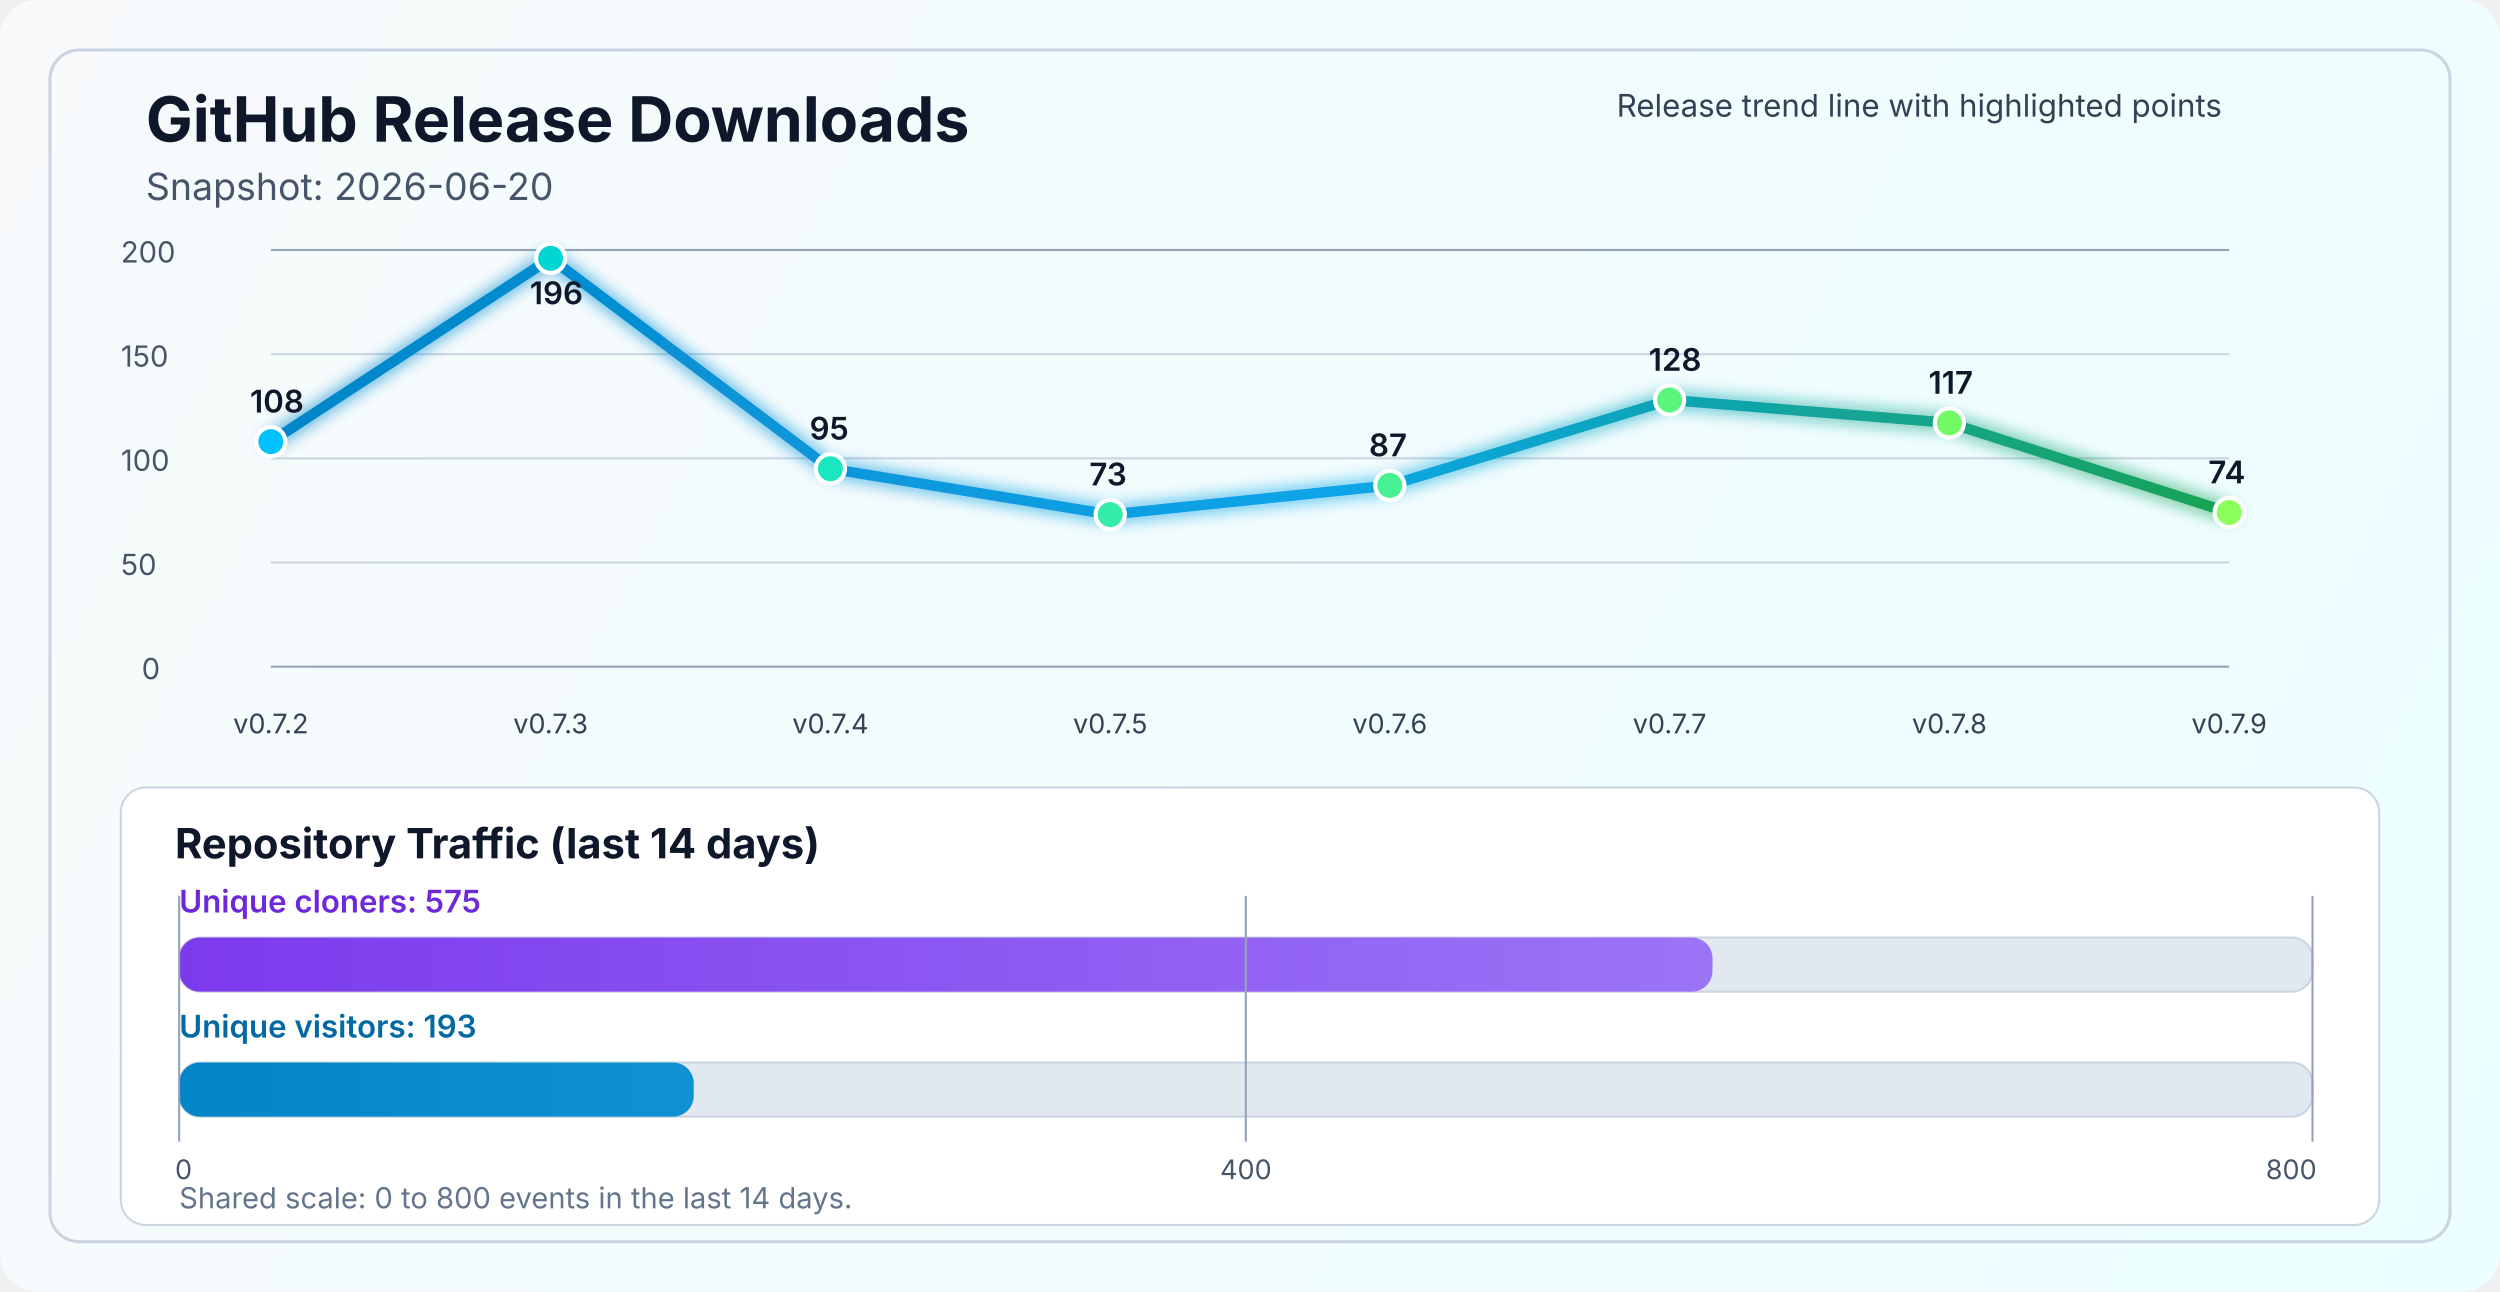
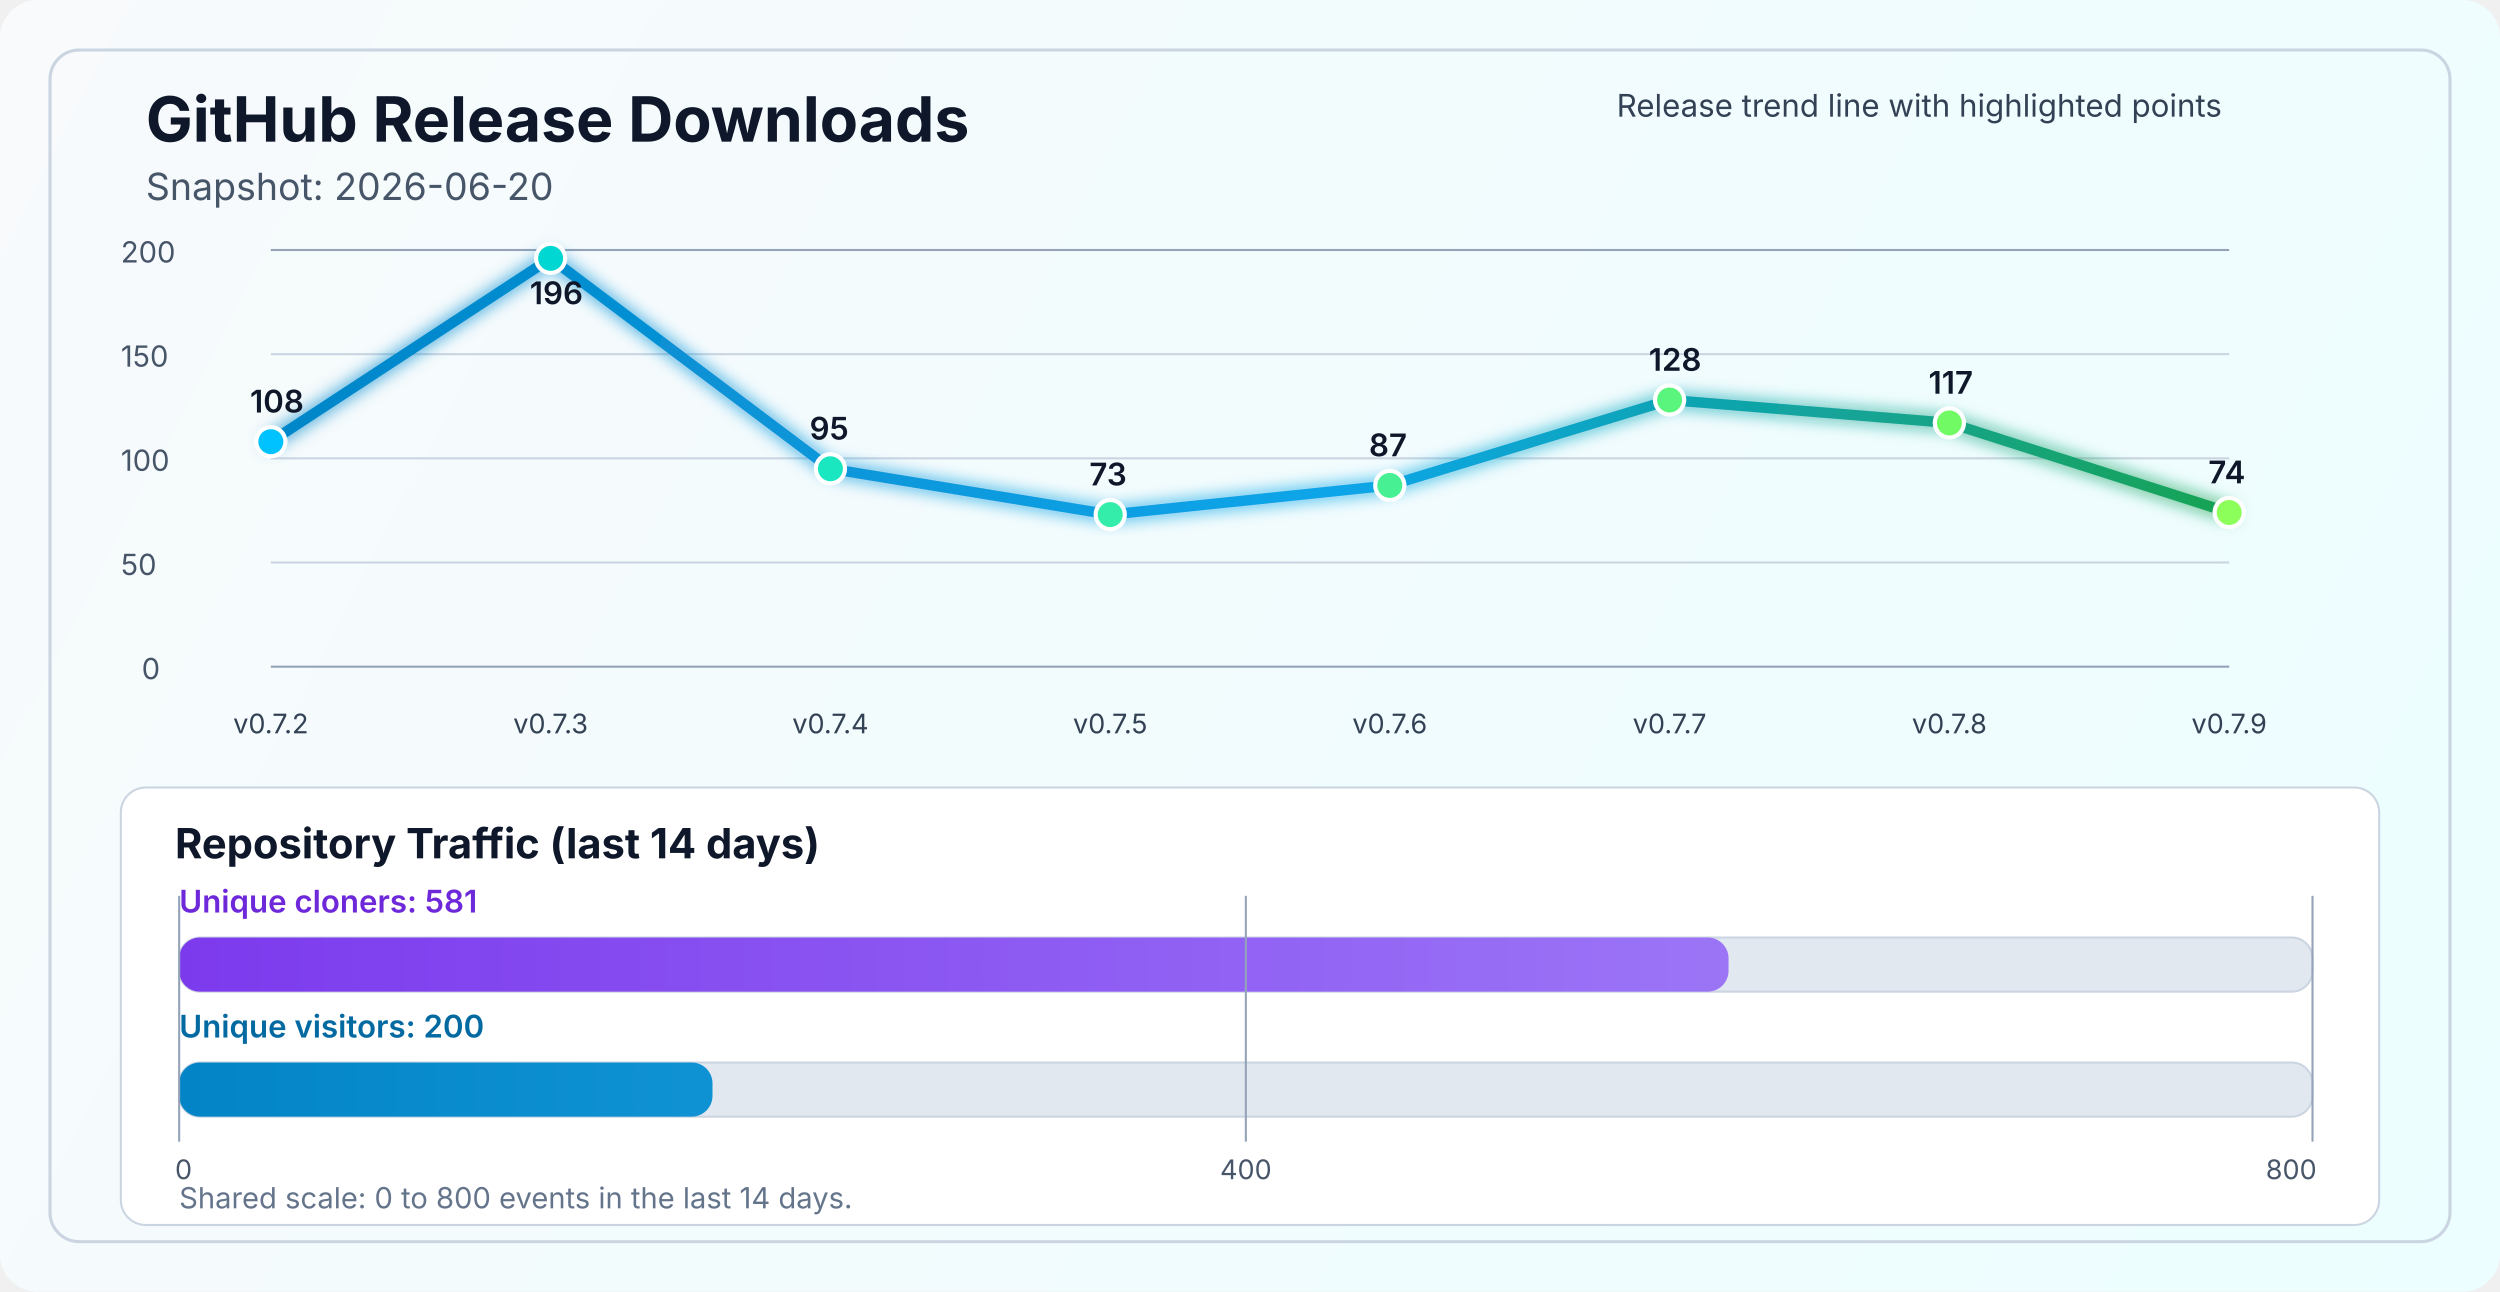
<svg xmlns="http://www.w3.org/2000/svg" width="1200" height="620" viewBox="0 0 1200 620" fill="none" role="img" aria-labelledby="title desc">
  <defs>
    <linearGradient id="bg" x1="0" y1="0" x2="1200" y2="620" gradientUnits="userSpaceOnUse">
      <stop stop-color="#F8FAFC" />
      <stop offset="1" stop-color="#ECFEFF" />
    </linearGradient>
    <linearGradient id="line" x1="130" y1="86" x2="1070" y2="340" gradientUnits="userSpaceOnUse">
      <stop stop-color="#0284C7" />
      <stop offset="0.55" stop-color="#0EA5E9" />
      <stop offset="1" stop-color="#16A34A" />
    </linearGradient>
    <linearGradient id="cloneFill" x1="86" y1="450" x2="1110" y2="450" gradientUnits="userSpaceOnUse">
      <stop stop-color="#7C3AED" />
      <stop offset="1" stop-color="#A78BFA" />
    </linearGradient>
    <linearGradient id="viewFill" x1="86" y1="482" x2="1110" y2="482" gradientUnits="userSpaceOnUse">
      <stop stop-color="#0284C7" />
      <stop offset="1" stop-color="#38BDF8" />
    </linearGradient>
    <filter id="glow" x="-50%" y="-50%" width="200%" height="200%">
      <feGaussianBlur stdDeviation="4" result="blur" />
      <feMerge>
        <feMergeNode in="blur" />
        <feMergeNode in="SourceGraphic" />
      </feMerge>
    </filter>
  </defs>
  <rect width="1200" height="620" rx="18" fill="url(#bg)" />
  <rect x="24" y="24" width="1152" height="572" rx="14" stroke="#CBD5E1" stroke-width="1.5" />
  <text x="70" y="68" fill="#0F172A" font-size="30" font-family="SF Pro Display, -apple-system, BlinkMacSystemFont, Segoe UI, sans-serif" font-weight="700">GitHub Release Downloads</text>
  <text x="70" y="96" fill="#475569" font-size="18" font-family="SF Pro Text, -apple-system, BlinkMacSystemFont, Segoe UI, sans-serif">Snapshot: 2026-06-20</text>
  <line x1="130" y1="320.0" x2="1070" y2="320.0" stroke="#94A3B8" stroke-width="1" />
  <line x1="130" y1="270.0" x2="1070" y2="270.0" stroke="#CBD5E1" stroke-width="1" />
  <line x1="130" y1="220.0" x2="1070" y2="220.0" stroke="#CBD5E1" stroke-width="1" />
  <line x1="130" y1="170.0" x2="1070" y2="170.0" stroke="#CBD5E1" stroke-width="1" />
  <line x1="130" y1="120.0" x2="1070" y2="120.0" stroke="#94A3B8" stroke-width="1" />
  <text x="68" y="326.0" fill="#475569" font-size="14" font-family="SF Pro Text, -apple-system, BlinkMacSystemFont, Segoe UI, sans-serif">0</text>
  <text x="58" y="276.0" fill="#475569" font-size="14" font-family="SF Pro Text, -apple-system, BlinkMacSystemFont, Segoe UI, sans-serif">50</text>
  <text x="58" y="226.0" fill="#475569" font-size="14" font-family="SF Pro Text, -apple-system, BlinkMacSystemFont, Segoe UI, sans-serif">100</text>
  <text x="58" y="176.0" fill="#475569" font-size="14" font-family="SF Pro Text, -apple-system, BlinkMacSystemFont, Segoe UI, sans-serif">150</text>
  <text x="58" y="126.0" fill="#475569" font-size="14" font-family="SF Pro Text, -apple-system, BlinkMacSystemFont, Segoe UI, sans-serif">200</text>
  <polyline points="130.0,212.0 264.3,124.0 398.6,225.0 532.9,247.0 667.1,233.0 801.4,192.0 935.7,203.0 1070.0,246.0" fill="none" stroke="url(#line)" stroke-width="5" stroke-linecap="round" stroke-linejoin="round" filter="url(#glow)" />
  <circle cx="130.0" cy="212.0" r="7" fill="#00C2FF" stroke="#FFFFFF" stroke-width="2" />
  <circle cx="264.3" cy="124.0" r="7" fill="#00D7D2" stroke="#FFFFFF" stroke-width="2" />
  <circle cx="398.6" cy="225.0" r="7" fill="#1AE7C0" stroke="#FFFFFF" stroke-width="2" />
  <circle cx="532.9" cy="247.0" r="7" fill="#34EDAA" stroke="#FFFFFF" stroke-width="2" />
  <circle cx="667.1" cy="233.0" r="7" fill="#47F193" stroke="#FFFFFF" stroke-width="2" />
  <circle cx="801.4" cy="192.0" r="7" fill="#5AF57D" stroke="#FFFFFF" stroke-width="2" />
  <circle cx="935.7" cy="203.0" r="7" fill="#72FA64" stroke="#FFFFFF" stroke-width="2" />
  <circle cx="1070.0" cy="246.0" r="7" fill="#8CFF5A" stroke="#FFFFFF" stroke-width="2" />
  <text x="130.0" y="352" text-anchor="middle" fill="#334155" font-size="13" font-family="SF Pro Text, -apple-system, BlinkMacSystemFont, Segoe UI, sans-serif">v0.7.2</text>
  <text x="264.3" y="352" text-anchor="middle" fill="#334155" font-size="13" font-family="SF Pro Text, -apple-system, BlinkMacSystemFont, Segoe UI, sans-serif">v0.7.3</text>
  <text x="398.6" y="352" text-anchor="middle" fill="#334155" font-size="13" font-family="SF Pro Text, -apple-system, BlinkMacSystemFont, Segoe UI, sans-serif">v0.7.4</text>
  <text x="532.9" y="352" text-anchor="middle" fill="#334155" font-size="13" font-family="SF Pro Text, -apple-system, BlinkMacSystemFont, Segoe UI, sans-serif">v0.7.5</text>
  <text x="667.1" y="352" text-anchor="middle" fill="#334155" font-size="13" font-family="SF Pro Text, -apple-system, BlinkMacSystemFont, Segoe UI, sans-serif">v0.7.6</text>
  <text x="801.4" y="352" text-anchor="middle" fill="#334155" font-size="13" font-family="SF Pro Text, -apple-system, BlinkMacSystemFont, Segoe UI, sans-serif">v0.7.7</text>
  <text x="935.7" y="352" text-anchor="middle" fill="#334155" font-size="13" font-family="SF Pro Text, -apple-system, BlinkMacSystemFont, Segoe UI, sans-serif">v0.7.8</text>
  <text x="1070.0" y="352" text-anchor="middle" fill="#334155" font-size="13" font-family="SF Pro Text, -apple-system, BlinkMacSystemFont, Segoe UI, sans-serif">v0.7.9</text>
  <text x="120.0" y="198.0" fill="#0F172A" font-size="15" font-family="SF Pro Text, -apple-system, BlinkMacSystemFont, Segoe UI, sans-serif" font-weight="600">108</text>
  <text x="254.3" y="146.0" fill="#0F172A" font-size="15" font-family="SF Pro Text, -apple-system, BlinkMacSystemFont, Segoe UI, sans-serif" font-weight="600">196</text>
  <text x="388.6" y="211.0" fill="#0F172A" font-size="15" font-family="SF Pro Text, -apple-system, BlinkMacSystemFont, Segoe UI, sans-serif" font-weight="600">95</text>
  <text x="522.9" y="233.0" fill="#0F172A" font-size="15" font-family="SF Pro Text, -apple-system, BlinkMacSystemFont, Segoe UI, sans-serif" font-weight="600">73</text>
  <text x="657.1" y="219.0" fill="#0F172A" font-size="15" font-family="SF Pro Text, -apple-system, BlinkMacSystemFont, Segoe UI, sans-serif" font-weight="600">87</text>
  <text x="791.4" y="178.0" fill="#0F172A" font-size="15" font-family="SF Pro Text, -apple-system, BlinkMacSystemFont, Segoe UI, sans-serif" font-weight="600">128</text>
  <text x="925.7" y="189.0" fill="#0F172A" font-size="15" font-family="SF Pro Text, -apple-system, BlinkMacSystemFont, Segoe UI, sans-serif" font-weight="600">117</text>
  <text x="1060.0" y="232.0" fill="#0F172A" font-size="15" font-family="SF Pro Text, -apple-system, BlinkMacSystemFont, Segoe UI, sans-serif" font-weight="600">74</text>
  <text x="776" y="56" fill="#334155" font-size="15" font-family="SF Pro Text, -apple-system, BlinkMacSystemFont, Segoe UI, sans-serif">Release trend line with highlighted points</text>
  <rect x="58" y="378" width="1084" height="210" rx="12" fill="#FFFFFF" stroke="#CBD5E1" stroke-width="1" />
  <text x="84" y="412" fill="#0F172A" font-size="20" font-family="SF Pro Text, -apple-system, BlinkMacSystemFont, Segoe UI, sans-serif" font-weight="700">Repository Traffic (last 14 days)</text>
-   <text x="86" y="438" fill="#6D28D9" font-size="15" font-family="SF Pro Text, -apple-system, BlinkMacSystemFont, Segoe UI, sans-serif" font-weight="600">Unique cloners: 575</text>
+   <text x="86" y="438" fill="#6D28D9" font-size="15" font-family="SF Pro Text, -apple-system, BlinkMacSystemFont, Segoe UI, sans-serif" font-weight="600">Unique cloners: 581</text>
  <rect x="86" y="450" width="1024" height="26" rx="10" fill="#E2E8F0" stroke="#CBD5E1" stroke-width="1" />
-   <rect x="86" y="450" width="736.0" height="26" rx="10" fill="url(#cloneFill)" />
-   <text x="86" y="498" fill="#0369A1" font-size="15" font-family="SF Pro Text, -apple-system, BlinkMacSystemFont, Segoe UI, sans-serif" font-weight="600">Unique visitors: 193</text>
+   <rect x="86" y="450" width="743.7" height="26" rx="10" fill="url(#cloneFill)" />
+   <text x="86" y="498" fill="#0369A1" font-size="15" font-family="SF Pro Text, -apple-system, BlinkMacSystemFont, Segoe UI, sans-serif" font-weight="600">Unique visitors: 200</text>
  <rect x="86" y="510" width="1024" height="26" rx="10" fill="#E2E8F0" stroke="#CBD5E1" stroke-width="1" />
-   <rect x="86" y="510" width="247.0" height="26" rx="10" fill="url(#viewFill)" />
+   <rect x="86" y="510" width="256.0" height="26" rx="10" fill="url(#viewFill)" />
  <line x1="86" y1="430" x2="86" y2="548" stroke="#94A3B8" stroke-width="1" />
  <line x1="598.0" y1="430" x2="598.0" y2="548" stroke="#94A3B8" stroke-width="1" />
  <line x1="1110" y1="430" x2="1110" y2="548" stroke="#94A3B8" stroke-width="1" />
  <text x="84" y="566" text-anchor="start" fill="#475569" font-size="13" font-family="SF Pro Text, -apple-system, BlinkMacSystemFont, Segoe UI, sans-serif">0</text>
  <text x="598.0" y="566" text-anchor="middle" fill="#475569" font-size="13" font-family="SF Pro Text, -apple-system, BlinkMacSystemFont, Segoe UI, sans-serif">400</text>
  <text x="1112" y="566" text-anchor="end" fill="#475569" font-size="13" font-family="SF Pro Text, -apple-system, BlinkMacSystemFont, Segoe UI, sans-serif">800</text>
  <text x="86" y="580" fill="#64748B" font-size="14" font-family="SF Pro Text, -apple-system, BlinkMacSystemFont, Segoe UI, sans-serif">Shared scale: 0 to 800 events in the last 14 days.</text>
</svg>
